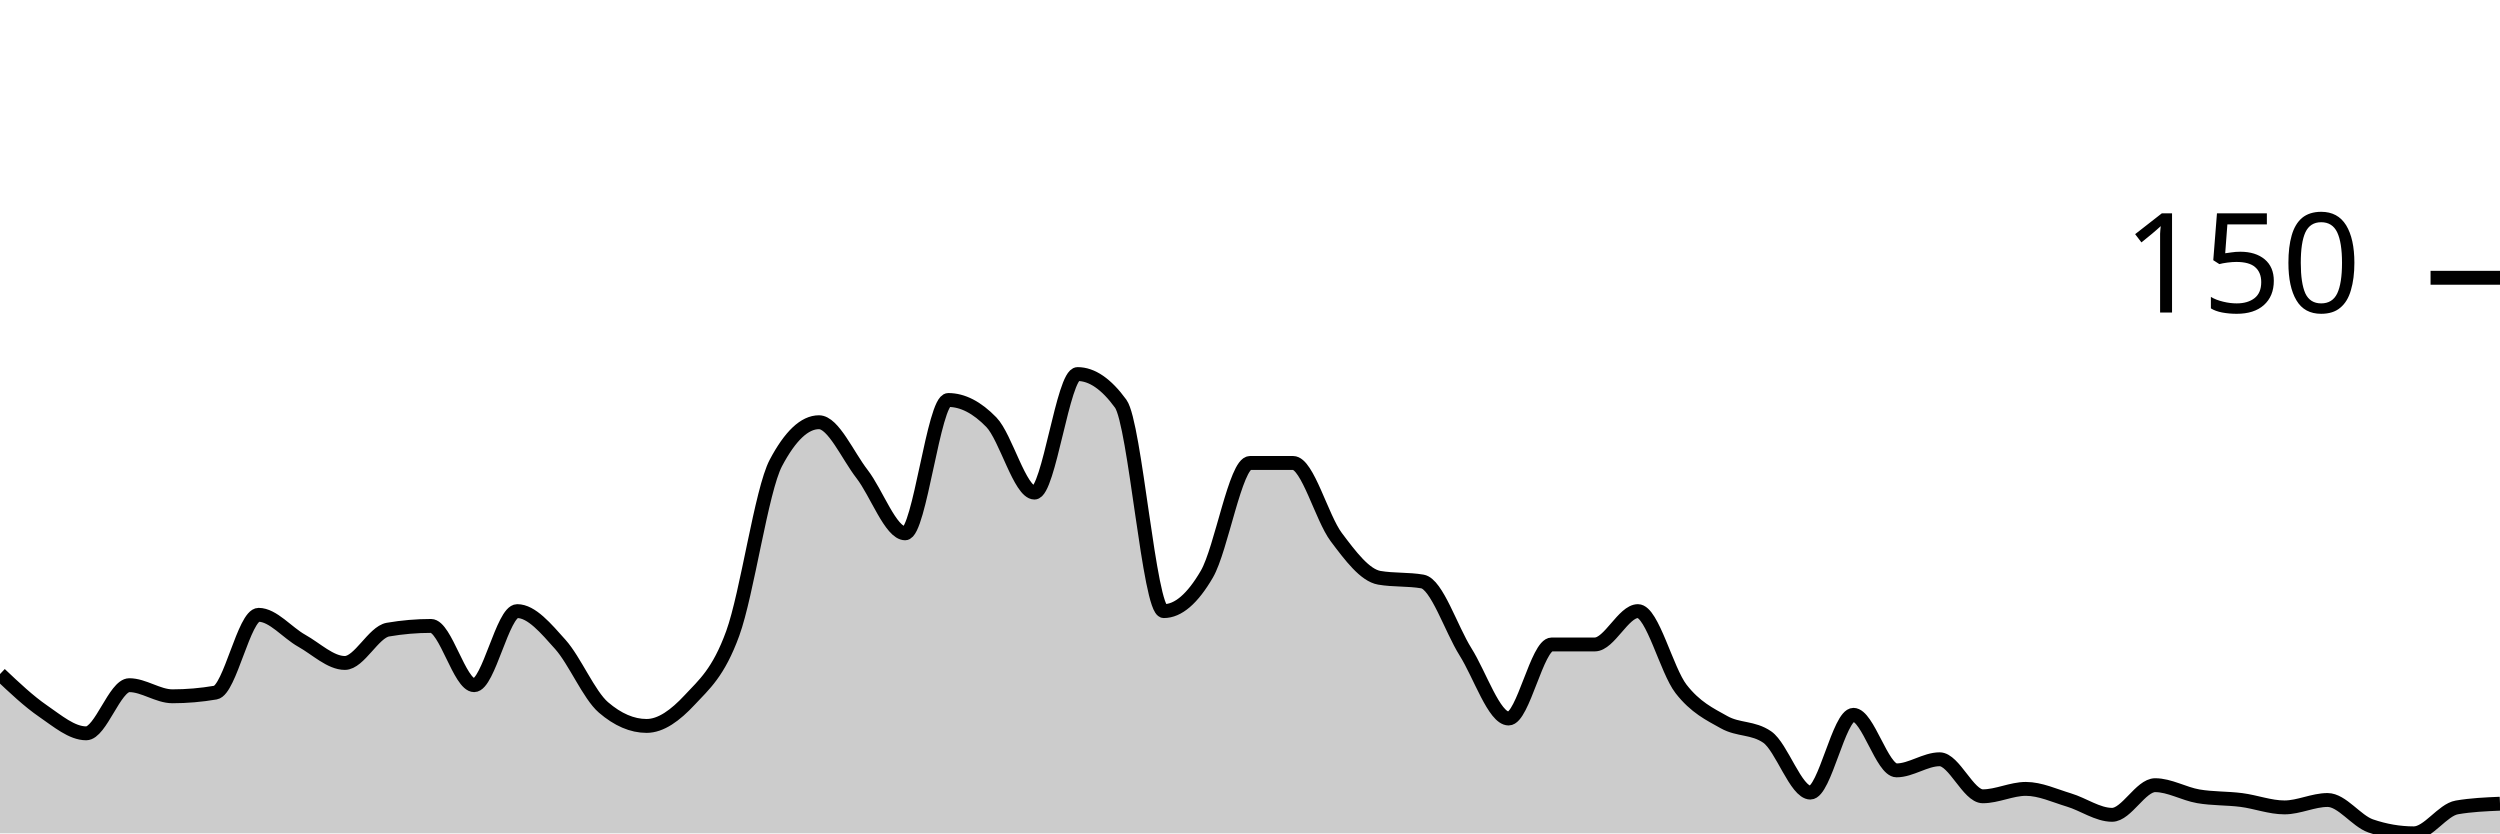
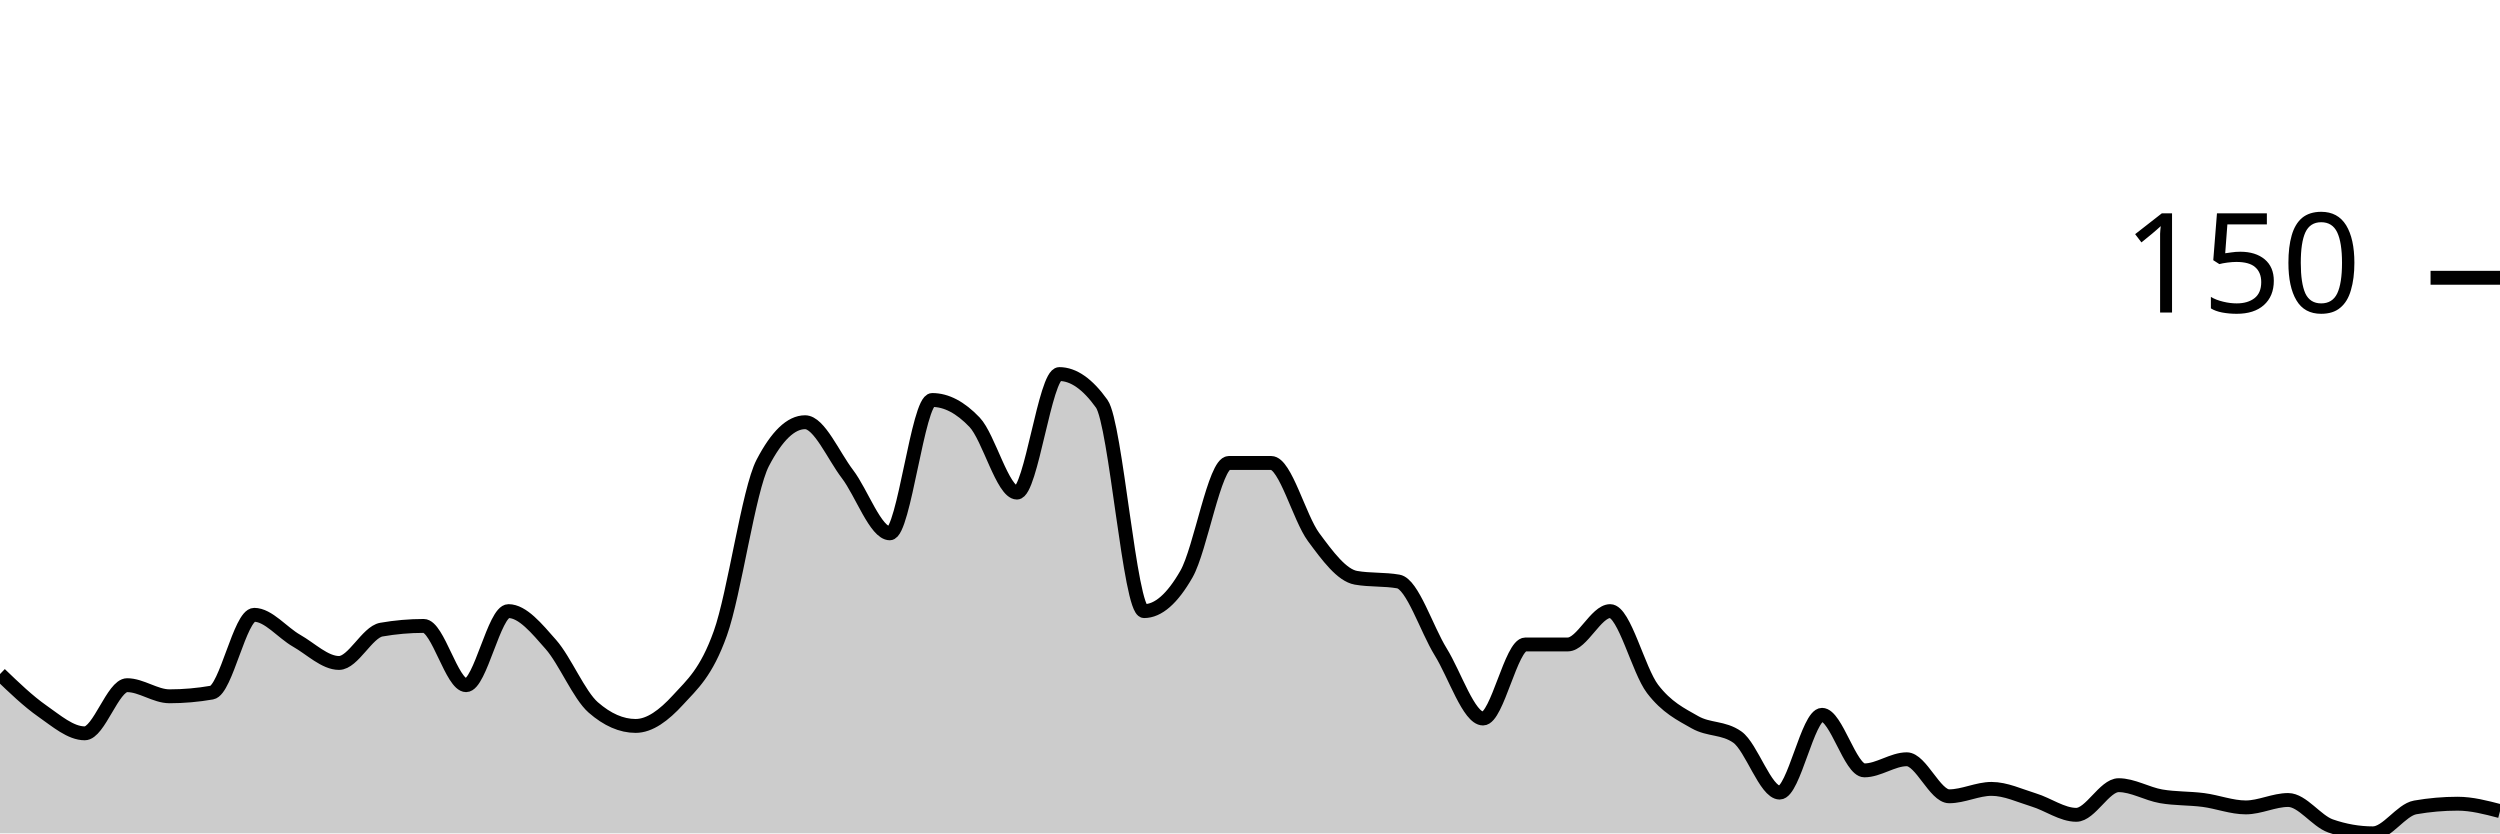
<svg xmlns="http://www.w3.org/2000/svg" viewBox="0 0 180 60">
  <g transform="translate(0,20)">
-     <path class="area" fill="rgba(0, 0, 0, 0.2)" d="M0,28.533C1.034,29.511,2.069,30.489,3.103,31.2C4.138,31.911,5.172,32.8,6.207,32.8C7.241,32.8,8.276,29.333,9.31,29.333C10.345,29.333,11.379,30.133,12.414,30.133C13.448,30.133,14.483,30.044,15.517,29.867C16.552,29.689,17.586,24.267,18.621,24.267C19.655,24.267,20.69,25.556,21.724,26.133C22.759,26.711,23.793,27.733,24.828,27.733C25.862,27.733,26.897,25.511,27.931,25.333C28.966,25.156,30,25.067,31.034,25.067C32.069,25.067,33.103,29.333,34.138,29.333C35.172,29.333,36.207,24,37.241,24C38.276,24,39.31,25.244,40.345,26.4C41.379,27.556,42.414,30.044,43.448,30.933C44.483,31.822,45.517,32.267,46.552,32.267C47.586,32.267,48.621,31.511,49.655,30.4C50.69,29.289,51.724,28.444,52.759,25.6C53.793,22.756,54.828,15.289,55.862,13.333C56.897,11.378,57.931,10.4,58.966,10.4C60,10.4,61.034,12.8,62.069,14.133C63.103,15.467,64.138,18.4,65.172,18.4C66.207,18.4,67.241,8.8,68.276,8.8C69.31,8.8,70.345,9.333,71.379,10.4C72.414,11.467,73.448,15.467,74.483,15.467C75.517,15.467,76.552,6.933,77.586,6.933C78.621,6.933,79.655,7.644,80.69,9.067C81.724,10.489,82.759,24,83.793,24C84.828,24,85.862,23.111,86.897,21.333C87.931,19.556,88.966,13.333,90,13.333C91.034,13.333,92.069,13.333,93.103,13.333C94.138,13.333,95.172,17.289,96.207,18.667C97.241,20.044,98.276,21.422,99.31,21.6C100.345,21.778,101.379,21.689,102.414,21.867C103.448,22.044,104.483,25.289,105.517,26.933C106.552,28.578,107.586,31.733,108.621,31.733C109.655,31.733,110.69,26.4,111.724,26.4C112.759,26.4,113.793,26.4,114.828,26.4C115.862,26.4,116.897,24,117.931,24C118.966,24,120,28.267,121.034,29.6C122.069,30.933,123.103,31.422,124.138,32C125.172,32.578,126.207,32.356,127.241,33.067C128.276,33.778,129.31,37.067,130.345,37.067C131.379,37.067,132.414,31.467,133.448,31.467C134.483,31.467,135.517,35.467,136.552,35.467C137.586,35.467,138.621,34.667,139.655,34.667C140.69,34.667,141.724,37.333,142.759,37.333C143.793,37.333,144.828,36.8,145.862,36.8C146.897,36.8,147.931,37.289,148.966,37.6C150,37.911,151.034,38.667,152.069,38.667C153.103,38.667,154.138,36.533,155.172,36.533C156.207,36.533,157.241,37.156,158.276,37.333C159.31,37.511,160.345,37.467,161.379,37.6C162.414,37.733,163.448,38.133,164.483,38.133C165.517,38.133,166.552,37.6,167.586,37.6C168.621,37.6,169.655,39.111,170.69,39.467C171.724,39.822,172.759,40,173.793,40C174.828,40,175.862,38.311,176.897,38.133C177.931,37.956,178.966,37.911,180,37.867L180,40C178.966,40,177.931,40,176.897,40C175.862,40,174.828,40,173.793,40C172.759,40,171.724,40,170.69,40C169.655,40,168.621,40,167.586,40C166.552,40,165.517,40,164.483,40C163.448,40,162.414,40,161.379,40C160.345,40,159.31,40,158.276,40C157.241,40,156.207,40,155.172,40C154.138,40,153.103,40,152.069,40C151.034,40,150,40,148.966,40C147.931,40,146.897,40,145.862,40C144.828,40,143.793,40,142.759,40C141.724,40,140.69,40,139.655,40C138.621,40,137.586,40,136.552,40C135.517,40,134.483,40,133.448,40C132.414,40,131.379,40,130.345,40C129.31,40,128.276,40,127.241,40C126.207,40,125.172,40,124.138,40C123.103,40,122.069,40,121.034,40C120,40,118.966,40,117.931,40C116.897,40,115.862,40,114.828,40C113.793,40,112.759,40,111.724,40C110.69,40,109.655,40,108.621,40C107.586,40,106.552,40,105.517,40C104.483,40,103.448,40,102.414,40C101.379,40,100.345,40,99.31,40C98.276,40,97.241,40,96.207,40C95.172,40,94.138,40,93.103,40C92.069,40,91.034,40,90,40C88.966,40,87.931,40,86.897,40C85.862,40,84.828,40,83.793,40C82.759,40,81.724,40,80.69,40C79.655,40,78.621,40,77.586,40C76.552,40,75.517,40,74.483,40C73.448,40,72.414,40,71.379,40C70.345,40,69.31,40,68.276,40C67.241,40,66.207,40,65.172,40C64.138,40,63.103,40,62.069,40C61.034,40,60,40,58.966,40C57.931,40,56.897,40,55.862,40C54.828,40,53.793,40,52.759,40C51.724,40,50.69,40,49.655,40C48.621,40,47.586,40,46.552,40C45.517,40,44.483,40,43.448,40C42.414,40,41.379,40,40.345,40C39.31,40,38.276,40,37.241,40C36.207,40,35.172,40,34.138,40C33.103,40,32.069,40,31.034,40C30,40,28.966,40,27.931,40C26.897,40,25.862,40,24.828,40C23.793,40,22.759,40,21.724,40C20.69,40,19.655,40,18.621,40C17.586,40,16.552,40,15.517,40C14.483,40,13.448,40,12.414,40C11.379,40,10.345,40,9.31,40C8.276,40,7.241,40,6.207,40C5.172,40,4.138,40,3.103,40C2.069,40,1.034,40,0,40Z" />
-     <path class="line" stroke="black" fill="none" d="M0,28.533C1.034,29.511,2.069,30.489,3.103,31.2C4.138,31.911,5.172,32.8,6.207,32.8C7.241,32.8,8.276,29.333,9.31,29.333C10.345,29.333,11.379,30.133,12.414,30.133C13.448,30.133,14.483,30.044,15.517,29.867C16.552,29.689,17.586,24.267,18.621,24.267C19.655,24.267,20.69,25.556,21.724,26.133C22.759,26.711,23.793,27.733,24.828,27.733C25.862,27.733,26.897,25.511,27.931,25.333C28.966,25.156,30,25.067,31.034,25.067C32.069,25.067,33.103,29.333,34.138,29.333C35.172,29.333,36.207,24,37.241,24C38.276,24,39.31,25.244,40.345,26.4C41.379,27.556,42.414,30.044,43.448,30.933C44.483,31.822,45.517,32.267,46.552,32.267C47.586,32.267,48.621,31.511,49.655,30.4C50.69,29.289,51.724,28.444,52.759,25.6C53.793,22.756,54.828,15.289,55.862,13.333C56.897,11.378,57.931,10.4,58.966,10.4C60,10.4,61.034,12.8,62.069,14.133C63.103,15.467,64.138,18.4,65.172,18.4C66.207,18.4,67.241,8.8,68.276,8.8C69.31,8.8,70.345,9.333,71.379,10.4C72.414,11.467,73.448,15.467,74.483,15.467C75.517,15.467,76.552,6.933,77.586,6.933C78.621,6.933,79.655,7.644,80.69,9.067C81.724,10.489,82.759,24,83.793,24C84.828,24,85.862,23.111,86.897,21.333C87.931,19.556,88.966,13.333,90,13.333C91.034,13.333,92.069,13.333,93.103,13.333C94.138,13.333,95.172,17.289,96.207,18.667C97.241,20.044,98.276,21.422,99.31,21.6C100.345,21.778,101.379,21.689,102.414,21.867C103.448,22.044,104.483,25.289,105.517,26.933C106.552,28.578,107.586,31.733,108.621,31.733C109.655,31.733,110.69,26.4,111.724,26.4C112.759,26.4,113.793,26.4,114.828,26.4C115.862,26.4,116.897,24,117.931,24C118.966,24,120,28.267,121.034,29.6C122.069,30.933,123.103,31.422,124.138,32C125.172,32.578,126.207,32.356,127.241,33.067C128.276,33.778,129.31,37.067,130.345,37.067C131.379,37.067,132.414,31.467,133.448,31.467C134.483,31.467,135.517,35.467,136.552,35.467C137.586,35.467,138.621,34.667,139.655,34.667C140.69,34.667,141.724,37.333,142.759,37.333C143.793,37.333,144.828,36.8,145.862,36.8C146.897,36.8,147.931,37.289,148.966,37.6C150,37.911,151.034,38.667,152.069,38.667C153.103,38.667,154.138,36.533,155.172,36.533C156.207,36.533,157.241,37.156,158.276,37.333C159.31,37.511,160.345,37.467,161.379,37.6C162.414,37.733,163.448,38.133,164.483,38.133C165.517,38.133,166.552,37.6,167.586,37.6C168.621,37.6,169.655,39.111,170.69,39.467C171.724,39.822,172.759,40,173.793,40C174.828,40,175.862,38.311,176.897,38.133C177.931,37.956,178.966,37.911,180,37.867" />
+     <path class="area" fill="rgba(0, 0, 0, 0.2)" d="M0,28.533C1.017,29.511,2.034,30.489,3.051,31.2C4.068,31.911,5.085,32.8,6.102,32.8C7.119,32.8,8.136,29.333,9.153,29.333C10.169,29.333,11.186,30.133,12.203,30.133C13.22,30.133,14.237,30.044,15.254,29.867C16.271,29.689,17.288,24.267,18.305,24.267C19.322,24.267,20.339,25.556,21.356,26.133C22.373,26.711,23.39,27.733,24.407,27.733C25.424,27.733,26.441,25.511,27.458,25.333C28.475,25.156,29.492,25.067,30.508,25.067C31.525,25.067,32.542,29.333,33.559,29.333C34.576,29.333,35.593,24,36.61,24C37.627,24,38.644,25.244,39.661,26.4C40.678,27.556,41.695,30.044,42.712,30.933C43.729,31.822,44.746,32.267,45.763,32.267C46.78,32.267,47.797,31.511,48.814,30.4C49.831,29.289,50.847,28.444,51.864,25.6C52.881,22.756,53.898,15.289,54.915,13.333C55.932,11.378,56.949,10.4,57.966,10.4C58.983,10.4,60,12.8,61.017,14.133C62.034,15.467,63.051,18.4,64.068,18.4C65.085,18.4,66.102,8.8,67.119,8.8C68.136,8.8,69.153,9.333,70.169,10.4C71.186,11.467,72.203,15.467,73.22,15.467C74.237,15.467,75.254,6.933,76.271,6.933C77.288,6.933,78.305,7.644,79.322,9.067C80.339,10.489,81.356,24,82.373,24C83.39,24,84.407,23.111,85.424,21.333C86.441,19.556,87.458,13.333,88.475,13.333C89.492,13.333,90.508,13.333,91.525,13.333C92.542,13.333,93.559,17.289,94.576,18.667C95.593,20.044,96.61,21.422,97.627,21.6C98.644,21.778,99.661,21.689,100.678,21.867C101.695,22.044,102.712,25.289,103.729,26.933C104.746,28.578,105.763,31.733,106.78,31.733C107.797,31.733,108.814,26.4,109.831,26.4C110.847,26.4,111.864,26.4,112.881,26.4C113.898,26.4,114.915,24,115.932,24C116.949,24,117.966,28.267,118.983,29.6C120,30.933,121.017,31.422,122.034,32C123.051,32.578,124.068,32.356,125.085,33.067C126.102,33.778,127.119,37.067,128.136,37.067C129.153,37.067,130.169,31.467,131.186,31.467C132.203,31.467,133.22,35.467,134.237,35.467C135.254,35.467,136.271,34.667,137.288,34.667C138.305,34.667,139.322,37.333,140.339,37.333C141.356,37.333,142.373,36.8,143.39,36.8C144.407,36.8,145.424,37.289,146.441,37.6C147.458,37.911,148.475,38.667,149.492,38.667C150.508,38.667,151.525,36.533,152.542,36.533C153.559,36.533,154.576,37.156,155.593,37.333C156.61,37.511,157.627,37.467,158.644,37.6C159.661,37.733,160.678,38.133,161.695,38.133C162.712,38.133,163.729,37.6,164.746,37.6C165.763,37.6,166.78,39.111,167.797,39.467C168.814,39.822,169.831,40,170.847,40C171.864,40,172.881,38.311,173.898,38.133C174.915,37.956,175.932,37.867,176.949,37.867C177.966,37.867,178.983,38.133,180,38.4L180,40C178.983,40,177.966,40,176.949,40C175.932,40,174.915,40,173.898,40C172.881,40,171.864,40,170.847,40C169.831,40,168.814,40,167.797,40C166.78,40,165.763,40,164.746,40C163.729,40,162.712,40,161.695,40C160.678,40,159.661,40,158.644,40C157.627,40,156.61,40,155.593,40C154.576,40,153.559,40,152.542,40C151.525,40,150.508,40,149.492,40C148.475,40,147.458,40,146.441,40C145.424,40,144.407,40,143.39,40C142.373,40,141.356,40,140.339,40C139.322,40,138.305,40,137.288,40C136.271,40,135.254,40,134.237,40C133.22,40,132.203,40,131.186,40C130.169,40,129.153,40,128.136,40C127.119,40,126.102,40,125.085,40C124.068,40,123.051,40,122.034,40C121.017,40,120,40,118.983,40C117.966,40,116.949,40,115.932,40C114.915,40,113.898,40,112.881,40C111.864,40,110.847,40,109.831,40C108.814,40,107.797,40,106.78,40C105.763,40,104.746,40,103.729,40C102.712,40,101.695,40,100.678,40C99.661,40,98.644,40,97.627,40C96.61,40,95.593,40,94.576,40C93.559,40,92.542,40,91.525,40C90.508,40,89.492,40,88.475,40C87.458,40,86.441,40,85.424,40C84.407,40,83.39,40,82.373,40C81.356,40,80.339,40,79.322,40C78.305,40,77.288,40,76.271,40C75.254,40,74.237,40,73.22,40C72.203,40,71.186,40,70.169,40C69.153,40,68.136,40,67.119,40C66.102,40,65.085,40,64.068,40C63.051,40,62.034,40,61.017,40C60,40,58.983,40,57.966,40C56.949,40,55.932,40,54.915,40C53.898,40,52.881,40,51.864,40C50.847,40,49.831,40,48.814,40C47.797,40,46.78,40,45.763,40C44.746,40,43.729,40,42.712,40C41.695,40,40.678,40,39.661,40C38.644,40,37.627,40,36.61,40C35.593,40,34.576,40,33.559,40C32.542,40,31.525,40,30.508,40C29.492,40,28.475,40,27.458,40C26.441,40,25.424,40,24.407,40C23.39,40,22.373,40,21.356,40C20.339,40,19.322,40,18.305,40C17.288,40,16.271,40,15.254,40C14.237,40,13.22,40,12.203,40C11.186,40,10.169,40,9.153,40C8.136,40,7.119,40,6.102,40C5.085,40,4.068,40,3.051,40C2.034,40,1.017,40,0,40Z" />
+     <path class="line" stroke="black" fill="none" d="M0,28.533C1.017,29.511,2.034,30.489,3.051,31.2C4.068,31.911,5.085,32.8,6.102,32.8C7.119,32.8,8.136,29.333,9.153,29.333C10.169,29.333,11.186,30.133,12.203,30.133C13.22,30.133,14.237,30.044,15.254,29.867C16.271,29.689,17.288,24.267,18.305,24.267C19.322,24.267,20.339,25.556,21.356,26.133C22.373,26.711,23.39,27.733,24.407,27.733C25.424,27.733,26.441,25.511,27.458,25.333C28.475,25.156,29.492,25.067,30.508,25.067C31.525,25.067,32.542,29.333,33.559,29.333C34.576,29.333,35.593,24,36.61,24C37.627,24,38.644,25.244,39.661,26.4C40.678,27.556,41.695,30.044,42.712,30.933C43.729,31.822,44.746,32.267,45.763,32.267C46.78,32.267,47.797,31.511,48.814,30.4C49.831,29.289,50.847,28.444,51.864,25.6C52.881,22.756,53.898,15.289,54.915,13.333C55.932,11.378,56.949,10.4,57.966,10.4C58.983,10.4,60,12.8,61.017,14.133C62.034,15.467,63.051,18.4,64.068,18.4C65.085,18.4,66.102,8.8,67.119,8.8C68.136,8.8,69.153,9.333,70.169,10.4C71.186,11.467,72.203,15.467,73.22,15.467C74.237,15.467,75.254,6.933,76.271,6.933C77.288,6.933,78.305,7.644,79.322,9.067C80.339,10.489,81.356,24,82.373,24C83.39,24,84.407,23.111,85.424,21.333C86.441,19.556,87.458,13.333,88.475,13.333C89.492,13.333,90.508,13.333,91.525,13.333C92.542,13.333,93.559,17.289,94.576,18.667C95.593,20.044,96.61,21.422,97.627,21.6C98.644,21.778,99.661,21.689,100.678,21.867C101.695,22.044,102.712,25.289,103.729,26.933C104.746,28.578,105.763,31.733,106.78,31.733C107.797,31.733,108.814,26.4,109.831,26.4C110.847,26.4,111.864,26.4,112.881,26.4C113.898,26.4,114.915,24,115.932,24C116.949,24,117.966,28.267,118.983,29.6C120,30.933,121.017,31.422,122.034,32C123.051,32.578,124.068,32.356,125.085,33.067C126.102,33.778,127.119,37.067,128.136,37.067C129.153,37.067,130.169,31.467,131.186,31.467C132.203,31.467,133.22,35.467,134.237,35.467C135.254,35.467,136.271,34.667,137.288,34.667C138.305,34.667,139.322,37.333,140.339,37.333C141.356,37.333,142.373,36.8,143.39,36.8C144.407,36.8,145.424,37.289,146.441,37.6C147.458,37.911,148.475,38.667,149.492,38.667C150.508,38.667,151.525,36.533,152.542,36.533C153.559,36.533,154.576,37.156,155.593,37.333C156.61,37.511,157.627,37.467,158.644,37.6C159.661,37.733,160.678,38.133,161.695,38.133C162.712,38.133,163.729,37.6,164.746,37.6C165.763,37.6,166.78,39.111,167.797,39.467C168.814,39.822,169.831,40,170.847,40C171.864,40,172.881,38.311,173.898,38.133C174.915,37.956,175.932,37.867,176.949,37.867C177.966,37.867,178.983,38.133,180,38.4" />
    <path class="axis-ceiling" stroke-width="1" stroke="black" fill="none" d="M175,0L180,0" />
    <text class="axis-ceiling-label" font-family="sans-serif" text-anchor="end" font-size="10px" x="170" y="2.5">150</text>
  </g>
</svg>
